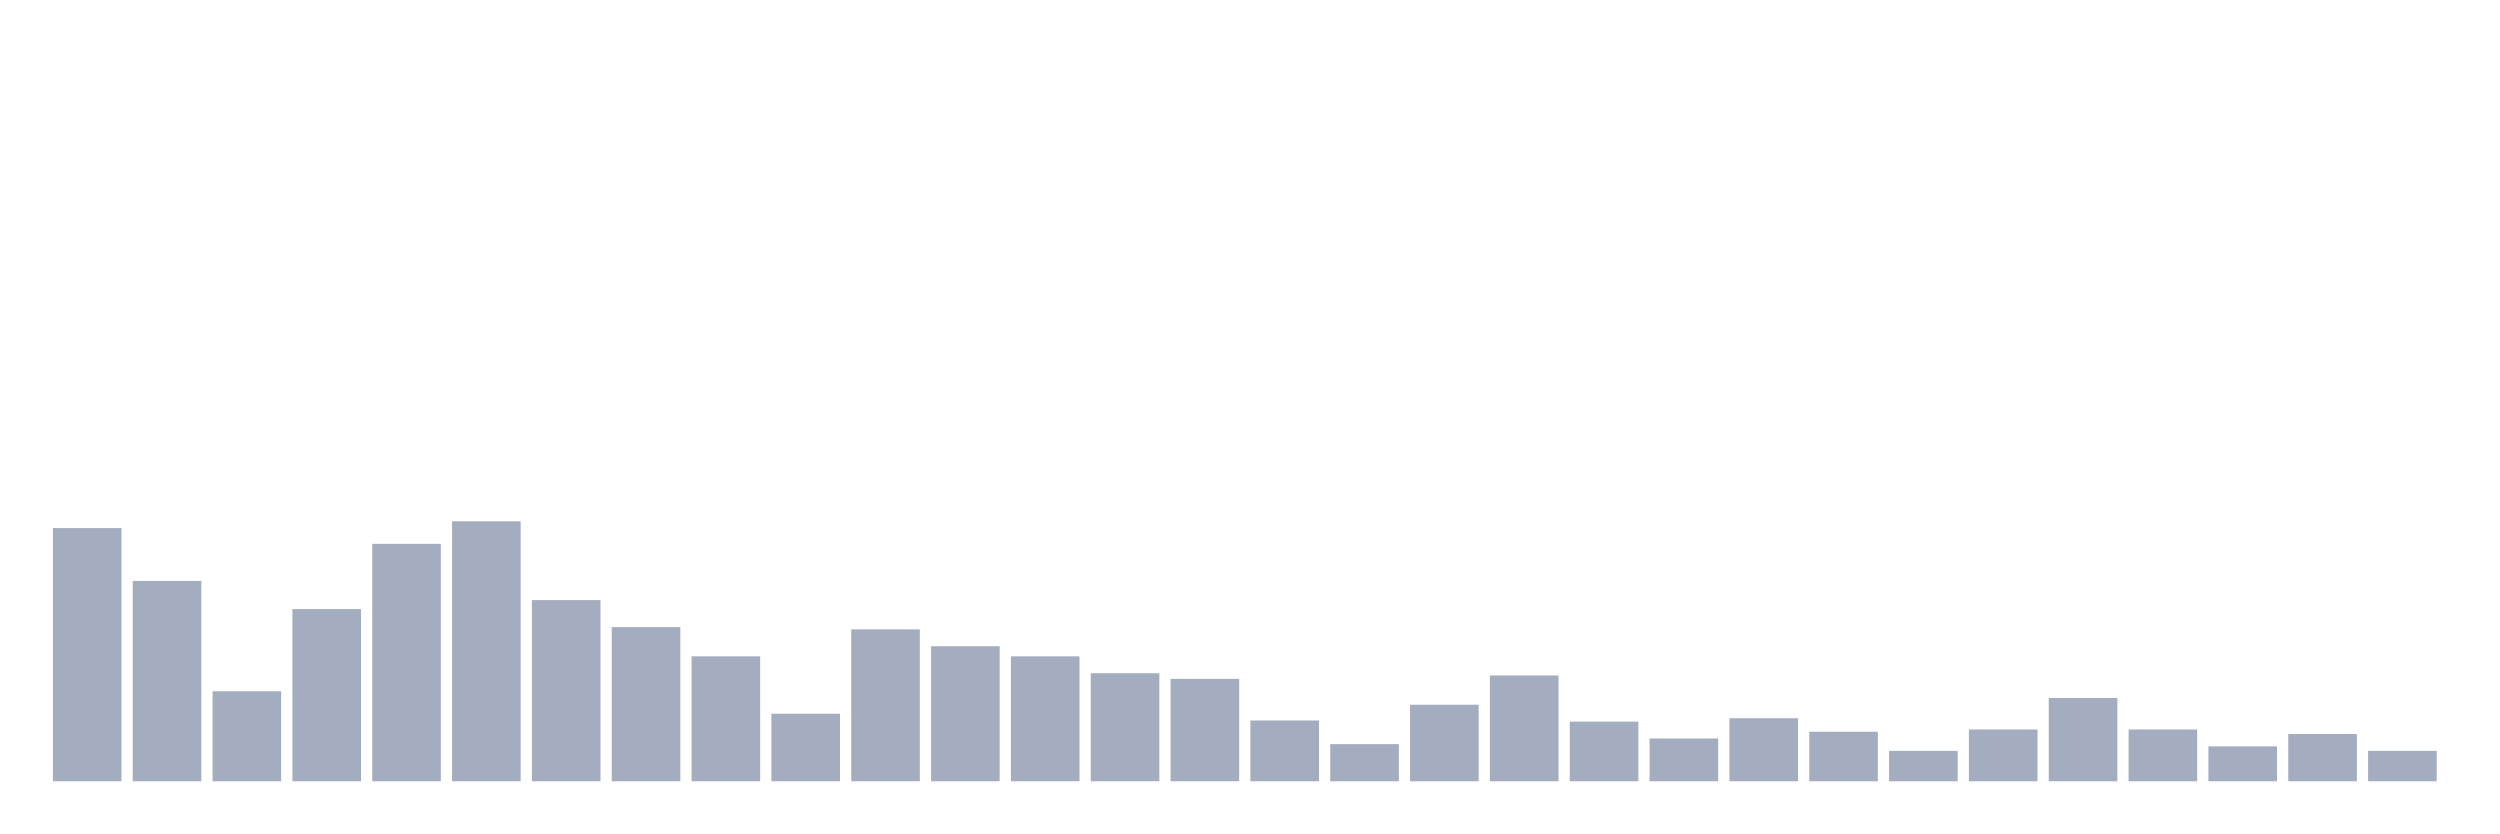
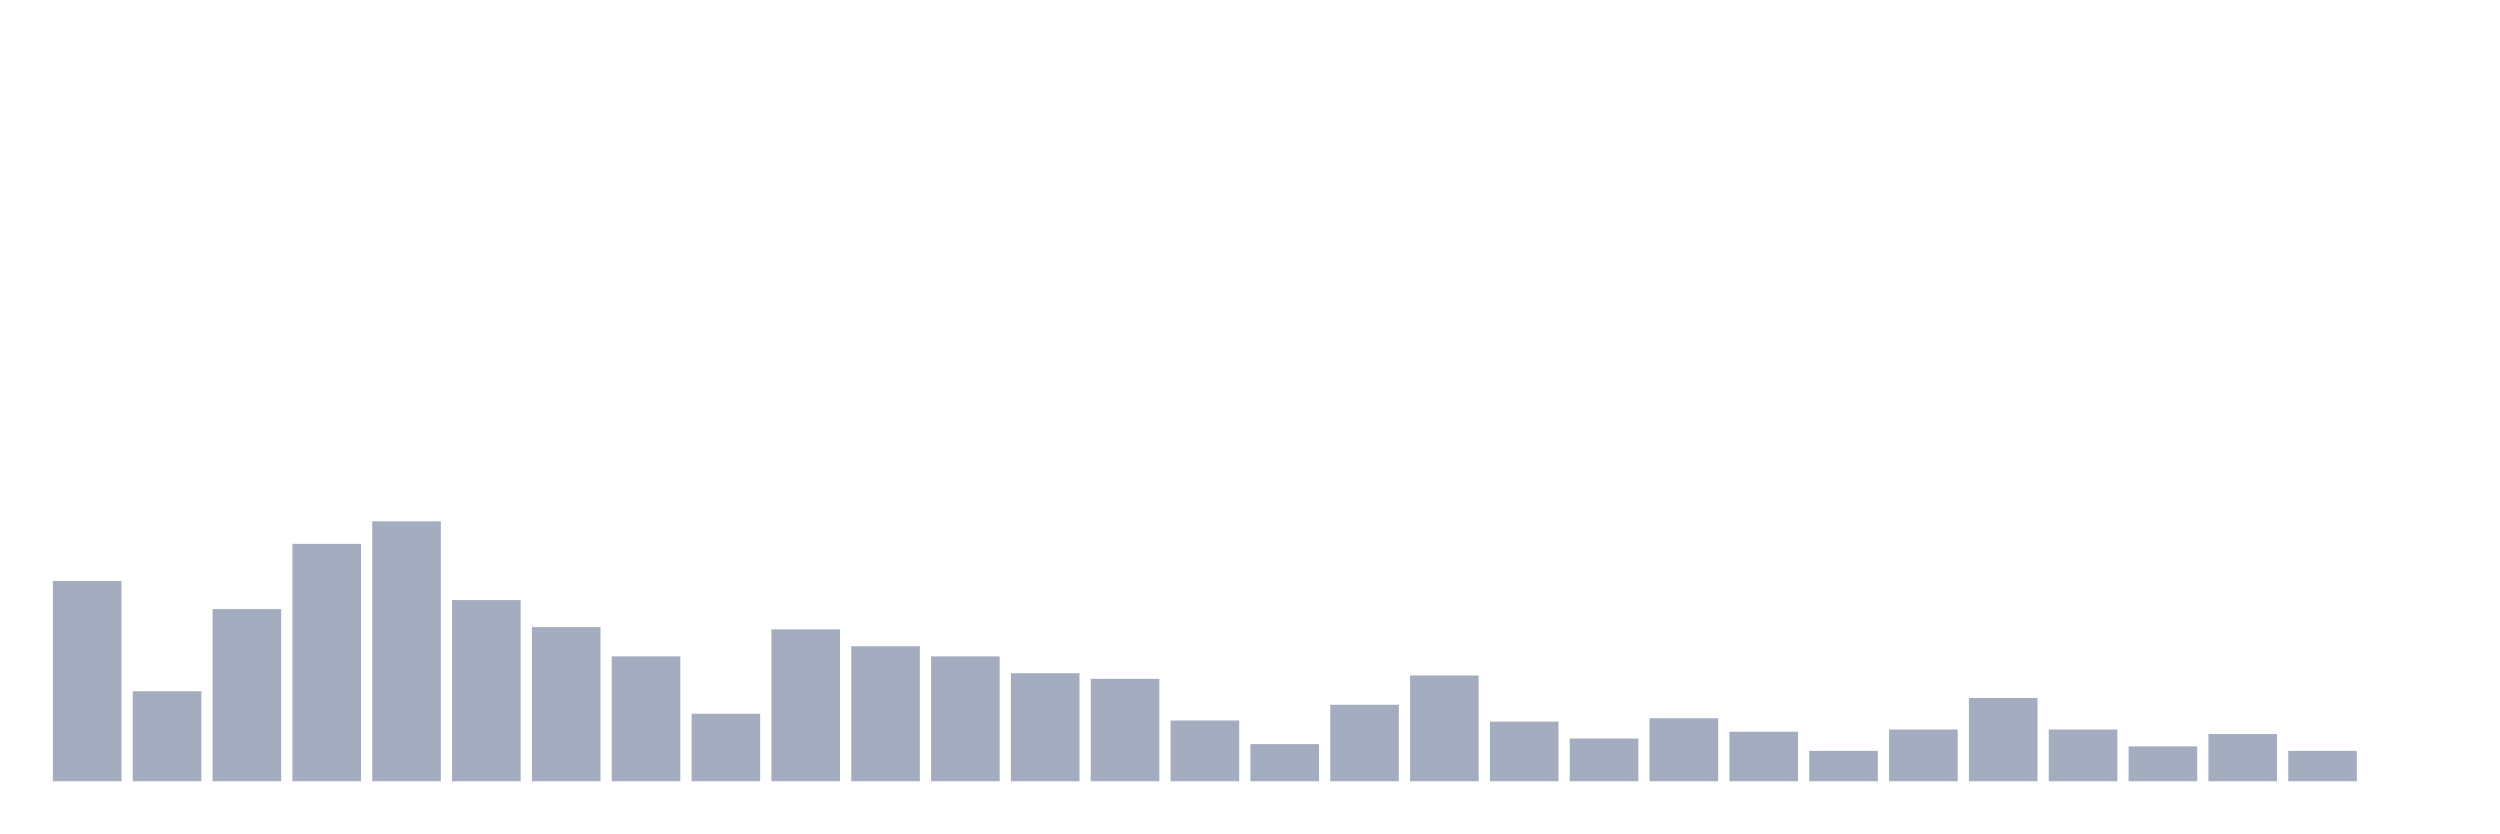
<svg xmlns="http://www.w3.org/2000/svg" viewBox="0 0 480 160">
  <g transform="translate(10,10)">
-     <rect class="bar" x="0.153" width="13.175" y="91.389" height="48.611" fill="rgb(164,173,192)" />
-     <rect class="bar" x="15.482" width="13.175" y="101.543" height="38.457" fill="rgb(164,173,192)" />
-     <rect class="bar" x="30.81" width="13.175" y="122.716" height="17.284" fill="rgb(164,173,192)" />
-     <rect class="bar" x="46.138" width="13.175" y="106.944" height="33.056" fill="rgb(164,173,192)" />
-     <rect class="bar" x="61.466" width="13.175" y="94.414" height="45.586" fill="rgb(164,173,192)" />
-     <rect class="bar" x="76.794" width="13.175" y="90.093" height="49.907" fill="rgb(164,173,192)" />
-     <rect class="bar" x="92.123" width="13.175" y="105.216" height="34.784" fill="rgb(164,173,192)" />
-     <rect class="bar" x="107.451" width="13.175" y="110.401" height="29.599" fill="rgb(164,173,192)" />
-     <rect class="bar" x="122.779" width="13.175" y="116.019" height="23.981" fill="rgb(164,173,192)" />
-     <rect class="bar" x="138.107" width="13.175" y="127.037" height="12.963" fill="rgb(164,173,192)" />
-     <rect class="bar" x="153.436" width="13.175" y="110.833" height="29.167" fill="rgb(164,173,192)" />
-     <rect class="bar" x="168.764" width="13.175" y="114.074" height="25.926" fill="rgb(164,173,192)" />
-     <rect class="bar" x="184.092" width="13.175" y="116.019" height="23.981" fill="rgb(164,173,192)" />
-     <rect class="bar" x="199.42" width="13.175" y="119.259" height="20.741" fill="rgb(164,173,192)" />
-     <rect class="bar" x="214.748" width="13.175" y="120.34" height="19.66" fill="rgb(164,173,192)" />
-     <rect class="bar" x="230.077" width="13.175" y="128.333" height="11.667" fill="rgb(164,173,192)" />
-     <rect class="bar" x="245.405" width="13.175" y="132.87" height="7.13" fill="rgb(164,173,192)" />
-     <rect class="bar" x="260.733" width="13.175" y="125.309" height="14.691" fill="rgb(164,173,192)" />
-     <rect class="bar" x="276.061" width="13.175" y="119.691" height="20.309" fill="rgb(164,173,192)" />
-     <rect class="bar" x="291.39" width="13.175" y="128.549" height="11.451" fill="rgb(164,173,192)" />
-     <rect class="bar" x="306.718" width="13.175" y="131.79" height="8.21" fill="rgb(164,173,192)" />
-     <rect class="bar" x="322.046" width="13.175" y="127.901" height="12.099" fill="rgb(164,173,192)" />
-     <rect class="bar" x="337.374" width="13.175" y="130.494" height="9.506" fill="rgb(164,173,192)" />
-     <rect class="bar" x="352.702" width="13.175" y="134.167" height="5.833" fill="rgb(164,173,192)" />
-     <rect class="bar" x="368.031" width="13.175" y="130.062" height="9.938" fill="rgb(164,173,192)" />
-     <rect class="bar" x="383.359" width="13.175" y="124.012" height="15.988" fill="rgb(164,173,192)" />
-     <rect class="bar" x="398.687" width="13.175" y="130.062" height="9.938" fill="rgb(164,173,192)" />
-     <rect class="bar" x="414.015" width="13.175" y="133.302" height="6.698" fill="rgb(164,173,192)" />
-     <rect class="bar" x="429.344" width="13.175" y="130.926" height="9.074" fill="rgb(164,173,192)" />
-     <rect class="bar" x="444.672" width="13.175" y="134.167" height="5.833" fill="rgb(164,173,192)" />
+     <rect class="bar" x="0.153" width="13.175" y="101.543" height="38.457" fill="rgb(164,173,192)" />
+     <rect class="bar" x="15.482" width="13.175" y="122.716" height="17.284" fill="rgb(164,173,192)" />
+     <rect class="bar" x="30.81" width="13.175" y="106.944" height="33.056" fill="rgb(164,173,192)" />
+     <rect class="bar" x="46.138" width="13.175" y="94.414" height="45.586" fill="rgb(164,173,192)" />
+     <rect class="bar" x="61.466" width="13.175" y="90.093" height="49.907" fill="rgb(164,173,192)" />
+     <rect class="bar" x="76.794" width="13.175" y="105.216" height="34.784" fill="rgb(164,173,192)" />
+     <rect class="bar" x="92.123" width="13.175" y="110.401" height="29.599" fill="rgb(164,173,192)" />
+     <rect class="bar" x="107.451" width="13.175" y="116.019" height="23.981" fill="rgb(164,173,192)" />
+     <rect class="bar" x="122.779" width="13.175" y="127.037" height="12.963" fill="rgb(164,173,192)" />
+     <rect class="bar" x="138.107" width="13.175" y="110.833" height="29.167" fill="rgb(164,173,192)" />
+     <rect class="bar" x="153.436" width="13.175" y="114.074" height="25.926" fill="rgb(164,173,192)" />
+     <rect class="bar" x="168.764" width="13.175" y="116.019" height="23.981" fill="rgb(164,173,192)" />
+     <rect class="bar" x="184.092" width="13.175" y="119.259" height="20.741" fill="rgb(164,173,192)" />
+     <rect class="bar" x="199.42" width="13.175" y="120.34" height="19.66" fill="rgb(164,173,192)" />
+     <rect class="bar" x="214.748" width="13.175" y="128.333" height="11.667" fill="rgb(164,173,192)" />
+     <rect class="bar" x="230.077" width="13.175" y="132.87" height="7.13" fill="rgb(164,173,192)" />
+     <rect class="bar" x="245.405" width="13.175" y="125.309" height="14.691" fill="rgb(164,173,192)" />
+     <rect class="bar" x="260.733" width="13.175" y="119.691" height="20.309" fill="rgb(164,173,192)" />
+     <rect class="bar" x="276.061" width="13.175" y="128.549" height="11.451" fill="rgb(164,173,192)" />
+     <rect class="bar" x="291.39" width="13.175" y="131.79" height="8.21" fill="rgb(164,173,192)" />
+     <rect class="bar" x="306.718" width="13.175" y="127.901" height="12.099" fill="rgb(164,173,192)" />
+     <rect class="bar" x="322.046" width="13.175" y="130.494" height="9.506" fill="rgb(164,173,192)" />
+     <rect class="bar" x="337.374" width="13.175" y="134.167" height="5.833" fill="rgb(164,173,192)" />
+     <rect class="bar" x="352.702" width="13.175" y="130.062" height="9.938" fill="rgb(164,173,192)" />
+     <rect class="bar" x="368.031" width="13.175" y="124.012" height="15.988" fill="rgb(164,173,192)" />
+     <rect class="bar" x="383.359" width="13.175" y="130.062" height="9.938" fill="rgb(164,173,192)" />
+     <rect class="bar" x="398.687" width="13.175" y="133.302" height="6.698" fill="rgb(164,173,192)" />
+     <rect class="bar" x="414.015" width="13.175" y="130.926" height="9.074" fill="rgb(164,173,192)" />
+     <rect class="bar" x="429.344" width="13.175" y="134.167" height="5.833" fill="rgb(164,173,192)" />
+     <rect class="bar" x="444.672" width="13.175" y="140" height="0" fill="rgb(164,173,192)" />
  </g>
</svg>
